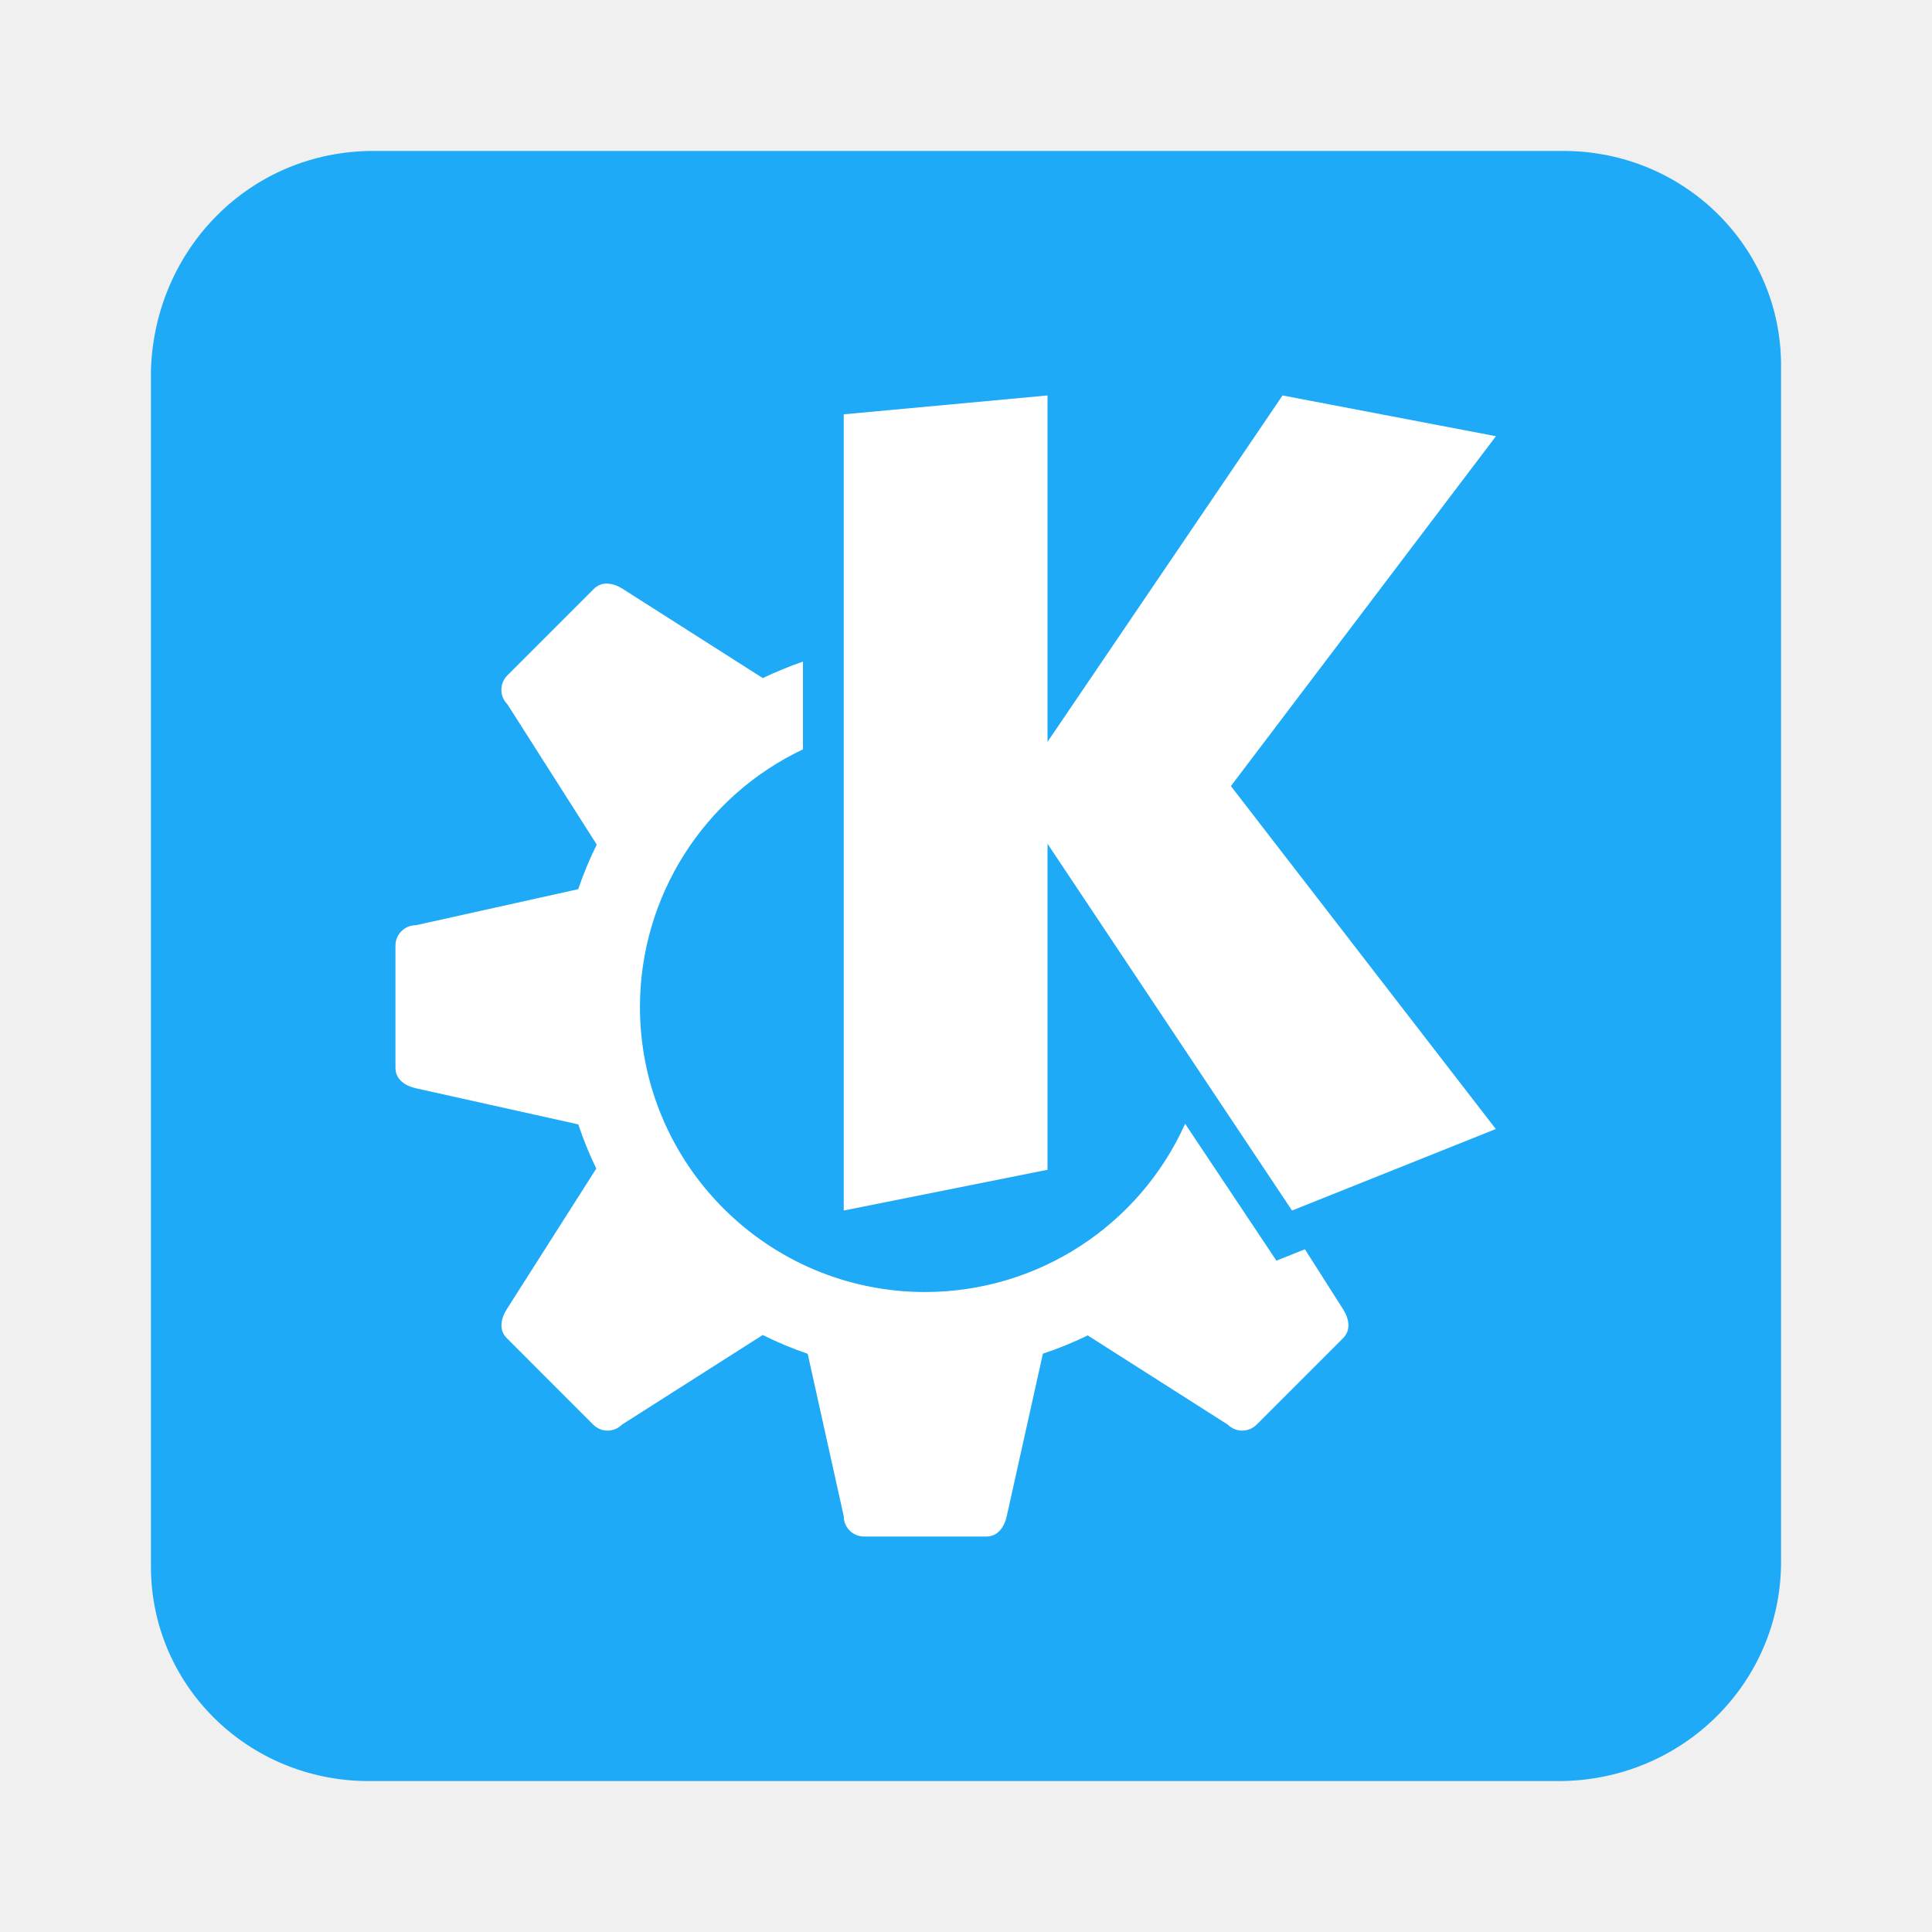
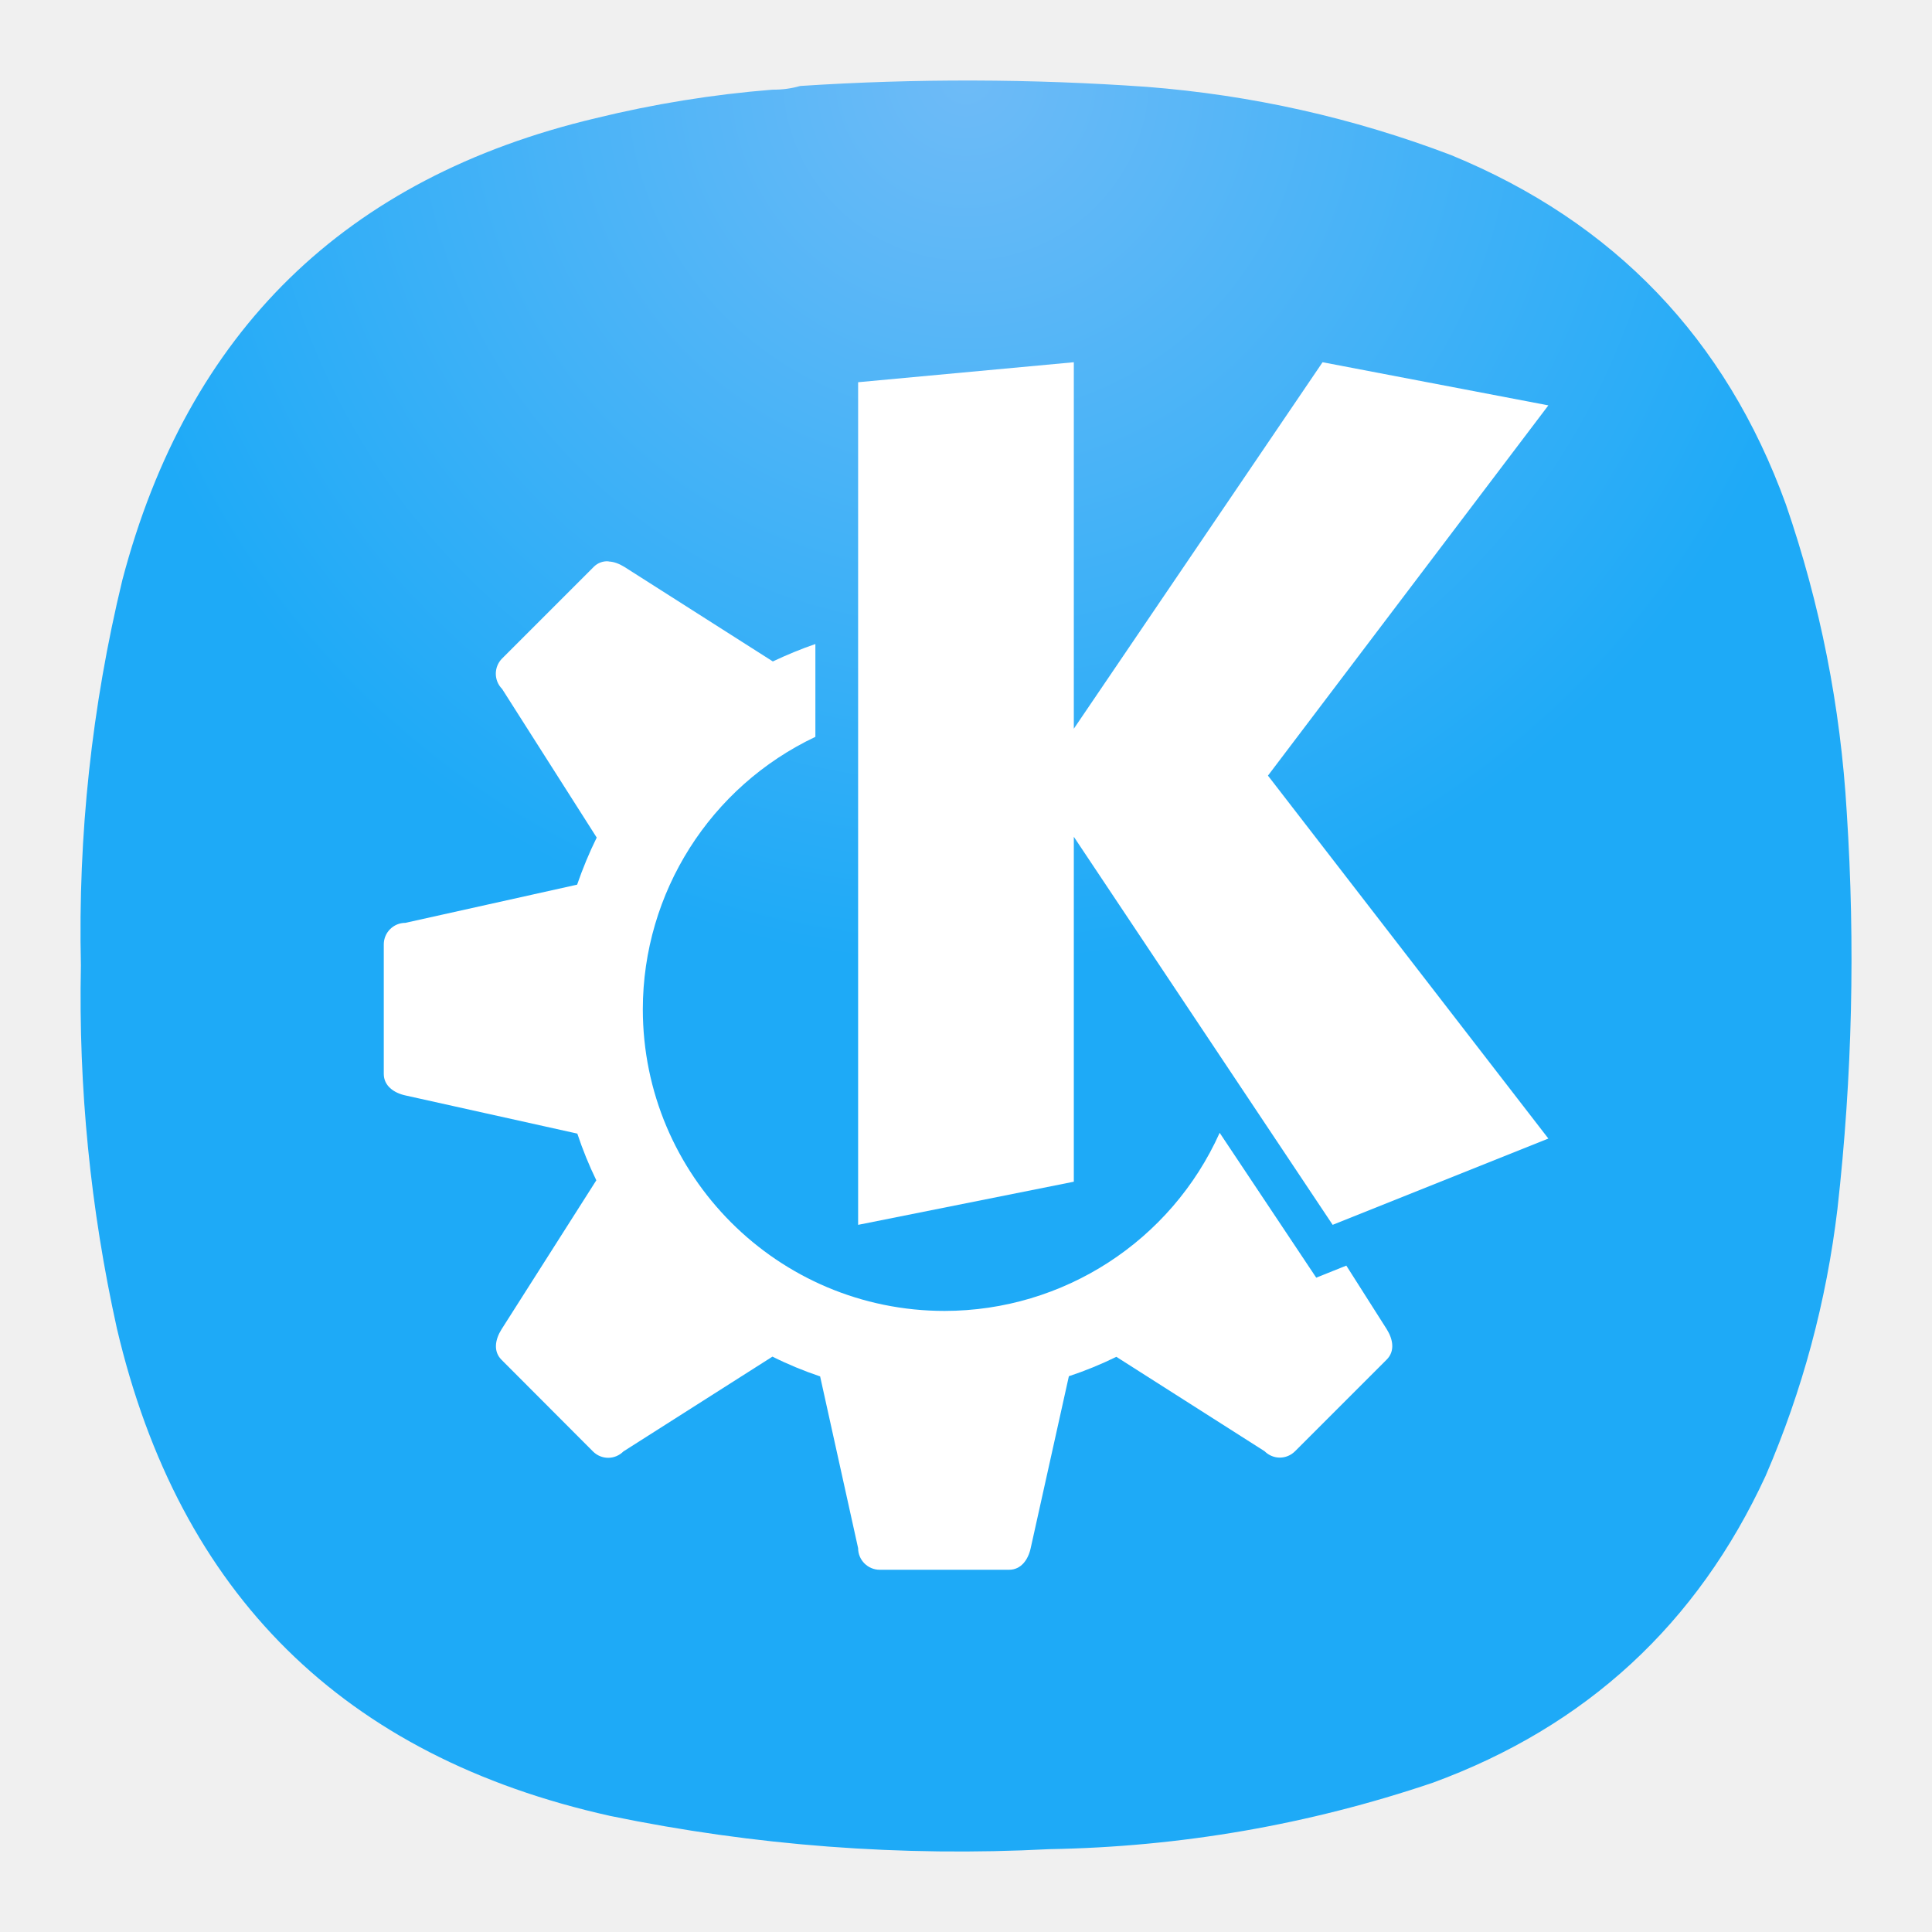
- <svg xmlns="http://www.w3.org/2000/svg" width="64" height="64">
-   <g stroke-width=".741">
-     <path d="M12.372 5C8.288 5 5.124 8.241 5 12.263v39.632C5 55.831 8.217 59 12.213 59h39.415C55.712 59 59 55.76 59 51.737V12.105C59 8.17 55.783 5 51.787 5z" fill="#1eaaf7" />
-     <path d="M20.132 19.333a.587.587 0 0 0-.459.174l-2.866 2.866a.673.673 0 0 0 0 .955l2.961 4.65c-.237.479-.442.972-.614 1.477l-5.379 1.195a.674.674 0 0 0-.675.675v4.05c0 .374.31.594.675.675l5.382 1.197c.166.5.365.989.596 1.463l-2.967 4.662c-.2.315-.264.69 0 .954l2.864 2.866c.264.265.69.265.954 0l4.662-2.968c.482.24.98.448 1.49.622l1.194 5.379c0 .374.301.675.675.675h4.05c.374 0 .594-.31.675-.675l1.197-5.382c.508-.169 1.004-.372 1.485-.606l4.64 2.956c.265.264.69.264.955 0l2.866-2.866c.264-.265.2-.64 0-.955l-1.266-1.988-.944.377-3.024-4.535a9.45 9.45 0 0 1-8.61 5.574 9.45 9.45 0 0 1-9.45-9.45 9.45 9.45 0 0 1 5.4-8.527v-2.906c-.453.156-.898.338-1.33.546l-4.641-2.956c-.158-.1-.33-.166-.496-.174z" fill="#fff" />
-     <path d="m34.7 13.1-6.75.625V40.1l6.75-1.35v-10.8l8.1 12.15 6.75-2.7-8.775-11.36 8.78-11.59-7.069-1.35L34.7 24.575z" fill="#fff" />
+ <svg xmlns="http://www.w3.org/2000/svg" width="24" height="24" viewBox="0 0 24 24" fill="none" version="1.1" id="svg329" xml:space="preserve">
+   <path fill-rule="evenodd" clip-rule="evenodd" d="M9.596 1.114C9.716 1.115 9.83 1.1 9.94 1.068C11.376 0.974 12.811 0.978 14.247 1.079C15.548 1.181 16.808 1.463 18.027 1.927C20.052 2.76 21.439 4.207 22.185 6.266C22.612 7.505 22.864 8.78 22.941 10.09C23.048 11.735 23.01 13.376 22.826 15.013C22.689 16.164 22.392 17.271 21.933 18.334C21.082 20.176 19.704 21.447 17.798 22.146C16.253 22.668 14.665 22.943 13.033 22.971C11.197 23.066 9.379 22.929 7.58 22.558C4.268 21.821 2.226 19.802 1.452 16.502C1.123 15.016 0.974 13.512 1.005 11.991C0.968 10.372 1.14 8.777 1.52 7.205C2.332 4.119 4.29 2.207 7.397 1.469C8.12 1.292 8.854 1.173 9.596 1.114Z" fill="url(#paint0_radial_0_1)" id="path318" />
+   <defs id="defs327">
+     <radialGradient id="paint0_radial_0_1" cx="0" cy="0" r="1" gradientUnits="userSpaceOnUse" gradientTransform="translate(12 1) rotate(90) scale(11)">
+       <stop stop-color="#6EBBF7" id="stop322" />
+       <stop offset="1" stop-color="#2196F3" id="stop324" style="stop-color:#1eaaf7;stop-opacity:1;" />
+     </radialGradient>
+   </defs>
+   <g id="g1605" transform="matrix(2.458256,0,0,2.458256,34.46074,-25.56957)">
+     <path d="m -10.944,13.238 a 0.095,0.095 0 0 0 -0.074,0.028 l -0.463,0.463 a 0.109,0.109 0 0 0 0,0.154 l 0.478,0.751 c -0.038,0.077 -0.071,0.157 -0.099,0.238 l -0.868,0.193 a 0.109,0.109 0 0 0 -0.109,0.109 v 0.654 c 0,0.06 0.05,0.096 0.109,0.109 l 0.869,0.193 c 0.027,0.081 0.059,0.16 0.096,0.236 l -0.479,0.753 c -0.032,0.051 -0.043,0.111 0,0.154 l 0.462,0.463 c 0.043,0.043 0.111,0.043 0.154,0 l 0.753,-0.479 c 0.078,0.039 0.158,0.072 0.241,0.1 L -9.682,18.225 c 0,0.06 0.049,0.109 0.109,0.109 h 0.654 c 0.06,0 0.096,-0.05 0.109,-0.109 l 0.193,-0.869 c 0.082,-0.027 0.162,-0.06 0.24,-0.098 l 0.749,0.477 c 0.043,0.043 0.111,0.043 0.154,0 l 0.463,-0.463 c 0.043,-0.043 0.032,-0.103 0,-0.154 l -0.204,-0.321 -0.152,0.061 -0.488,-0.732 a 1.525,1.525 0 0 1 -1.39,0.9 1.525,1.525 0 0 1 -1.525,-1.525 1.525,1.525 0 0 1 0.872,-1.376 v -0.469 c -0.073,0.025 -0.145,0.055 -0.215,0.088 l -0.749,-0.477 c -0.026,-0.016 -0.053,-0.027 -0.08,-0.028 z" fill="#ffffff" id="path140" style="stroke-width:0.12" />
+     <path d="m -8.592,12.232 -1.09,0.101 v 4.258 l 1.09,-0.218 v -1.743 l 1.308,1.961 1.09,-0.436 -1.417,-1.834 1.417,-1.871 -1.141,-0.218 -1.257,1.852 z" fill="#ffffff" id="path142" style="stroke-width:0.12" />
  </g>
</svg>
